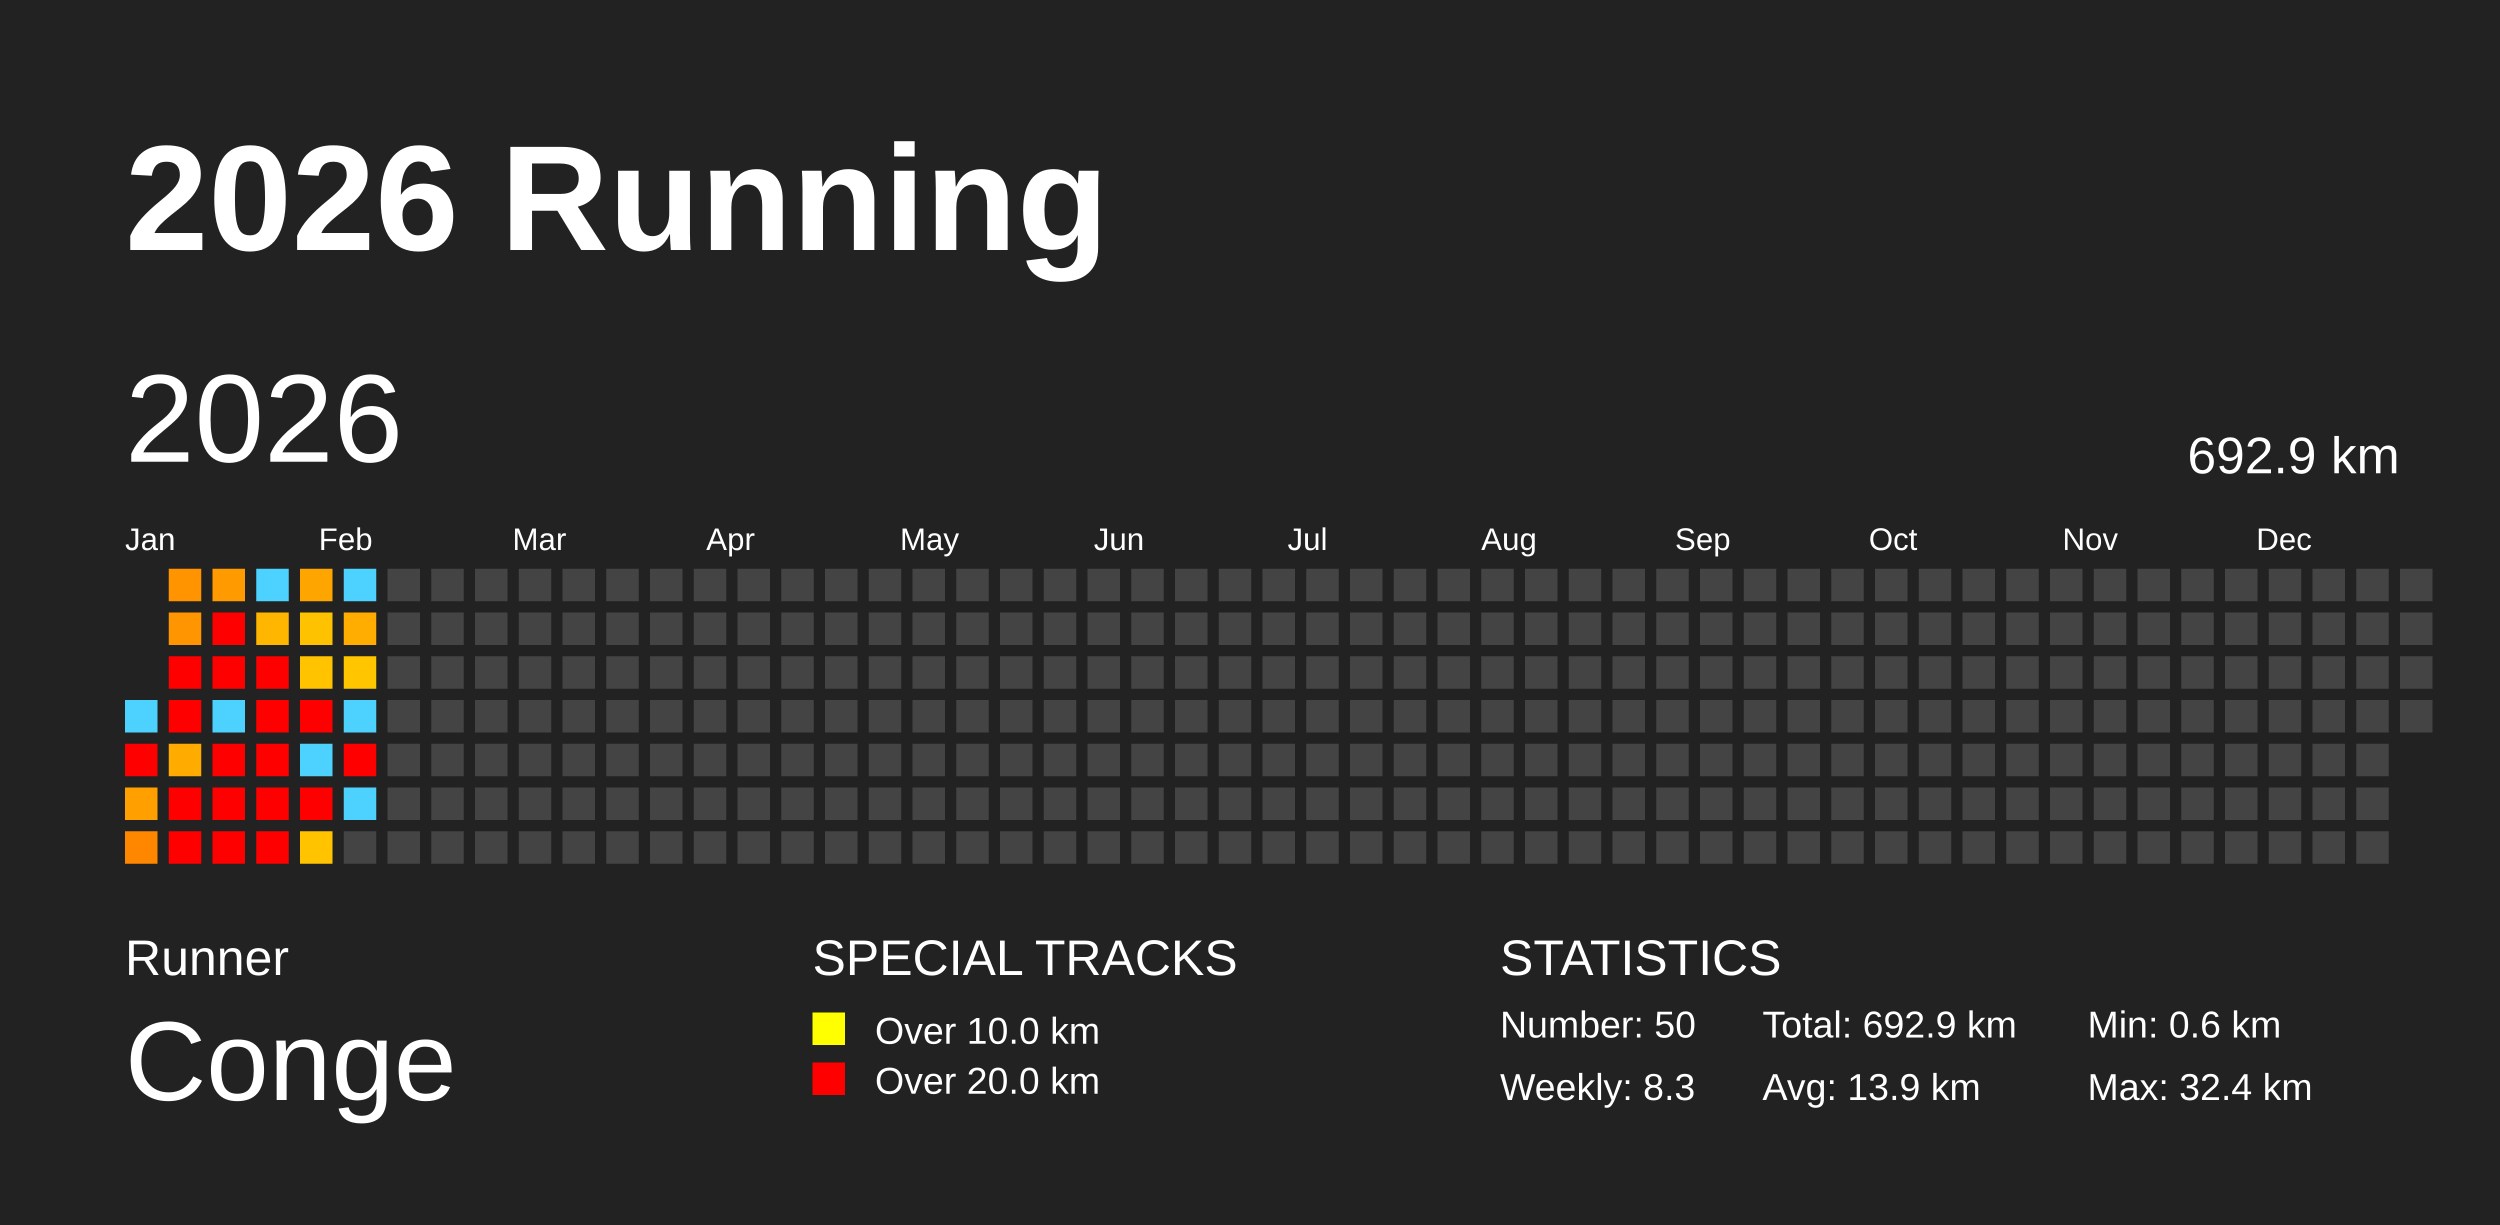
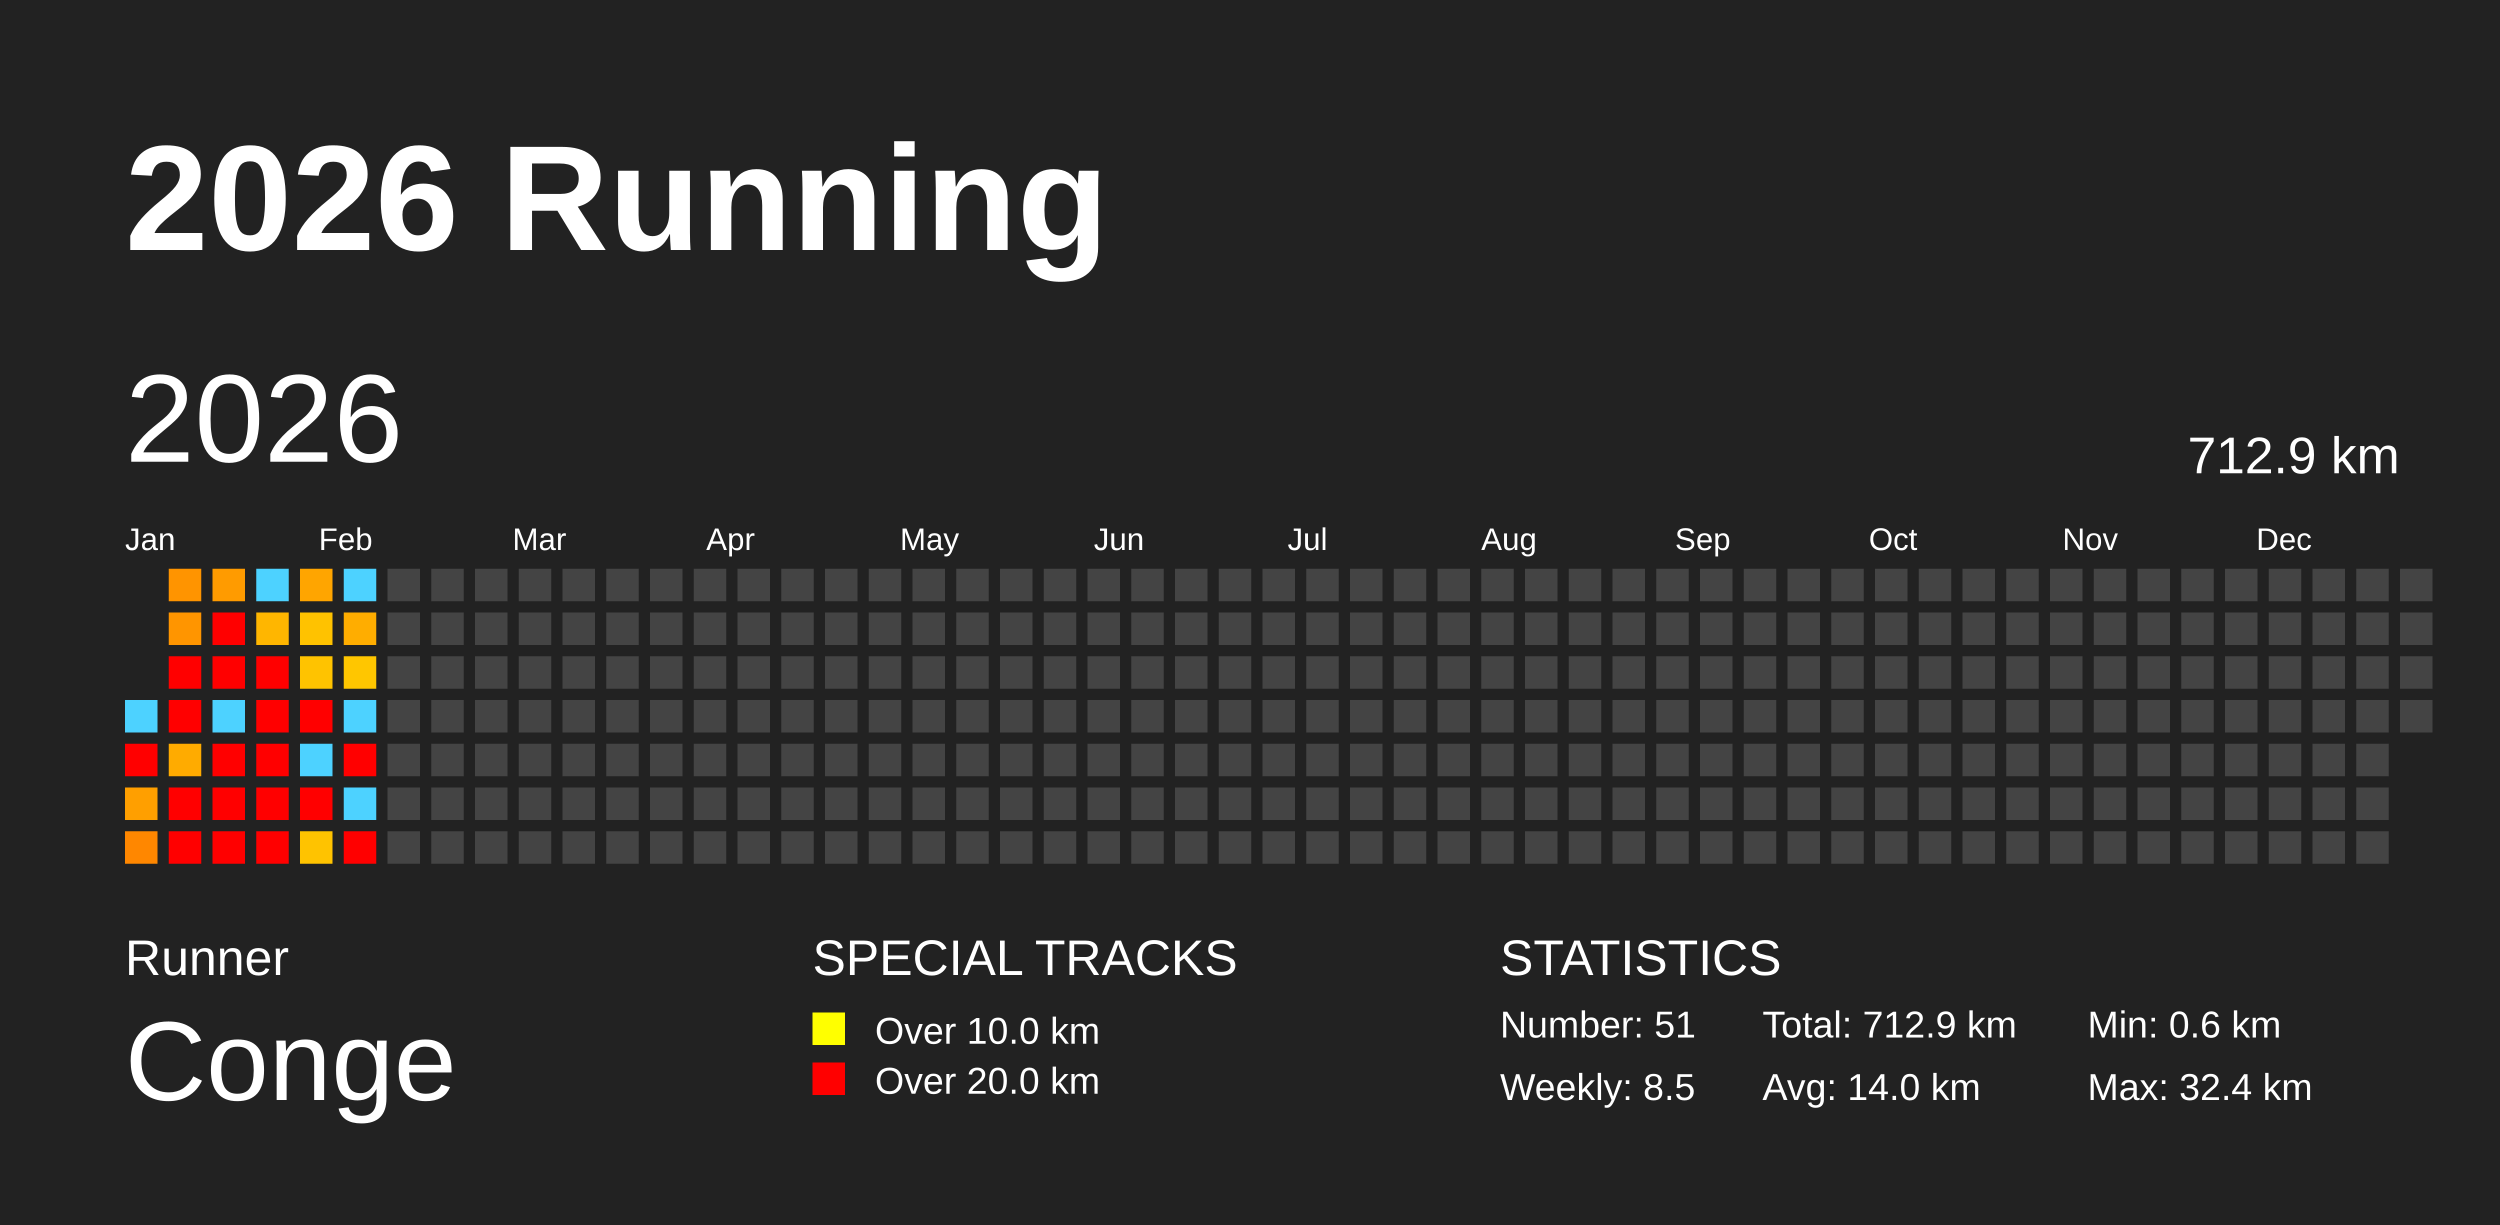
<svg xmlns="http://www.w3.org/2000/svg" baseProfile="full" height="98mm" version="1.1" viewBox="0,0,200,98" width="200mm">
  <defs />
  <rect fill="#222222" height="98" width="200" x="0" y="0" />
  <text fill="#FFFFFF" style="font-size:12px; font-family:Arial; font-weight:bold;" x="10" y="20">2026 Running</text>
  <text fill="#FFFFFF" style="font-size:4px; font-family:Arial" x="10" y="78">Runner</text>
  <text fill="#FFFFFF" style="font-size:9px; font-family:Arial" x="10" y="88">Conge</text>
  <text fill="#FFFFFF" style="font-size:4px; font-family:Arial" x="65" y="78">SPECIAL TRACKS</text>
  <rect fill="yellow" height="2.6" width="2.6" x="65" y="81" />
  <text fill="#FFFFFF" style="font-size:3px; font-family:Arial" x="70" y="83.5">Over 10.0 km</text>
  <rect fill="red" height="2.6" width="2.6" x="65" y="85" />
  <text fill="#FFFFFF" style="font-size:3px; font-family:Arial" x="70" y="87.5">Over 20.0 km</text>
  <text fill="#FFFFFF" style="font-size:4px; font-family:Arial" x="120" y="78">STATISTICS</text>
-   <text fill="#FFFFFF" style="font-size:3px; font-family:Arial" x="120" y="83">Number: 50</text>
-   <text fill="#FFFFFF" style="font-size:3px; font-family:Arial" x="120" y="88">Weekly: 8.3</text>
-   <text fill="#FFFFFF" style="font-size:3px; font-family:Arial" x="141" y="83">Total: 692.9 km</text>
-   <text fill="#FFFFFF" style="font-size:3px; font-family:Arial" x="141" y="88">Avg: 13.9 km</text>
+   <text fill="#FFFFFF" style="font-size:3px; font-family:Arial" x="120" y="83">Number: 51</text>
+   <text fill="#FFFFFF" style="font-size:3px; font-family:Arial" x="120" y="88">Weekly: 8.5</text>
+   <text fill="#FFFFFF" style="font-size:3px; font-family:Arial" x="141" y="83">Total: 712.9 km</text>
+   <text fill="#FFFFFF" style="font-size:3px; font-family:Arial" x="141" y="88">Avg: 14.0 km</text>
  <text fill="#FFFFFF" style="font-size:3px; font-family:Arial" x="167" y="83">Min: 0.6 km</text>
  <text fill="#FFFFFF" style="font-size:3px; font-family:Arial" x="167" y="88">Max: 32.4 km</text>
  <text dominant-baseline="hanging" fill="#FFFFFF" style="font-size:10.0px; font-family:Arial;" x="10" y="30">2026</text>
-   <text dominant-baseline="hanging" fill="#FFFFFF" style="font-size:4.125px; font-family:Arial;" x="175" y="35">692.9 km</text>
+   <text dominant-baseline="hanging" fill="#FFFFFF" style="font-size:4.125px; font-family:Arial;" x="175" y="35">712.9 km</text>
  <text fill="#FFFFFF" style="font-size:2.5px; font-family:Arial" x="10.0" y="44">Jan</text>
  <text fill="#FFFFFF" style="font-size:2.5px; font-family:Arial" x="25.5" y="44">Feb</text>
  <text fill="#FFFFFF" style="font-size:2.5px; font-family:Arial" x="41.0" y="44">Mar</text>
  <text fill="#FFFFFF" style="font-size:2.5px; font-family:Arial" x="56.5" y="44">Apr</text>
  <text fill="#FFFFFF" style="font-size:2.5px; font-family:Arial" x="72.0" y="44">May</text>
  <text fill="#FFFFFF" style="font-size:2.5px; font-family:Arial" x="87.5" y="44">Jun</text>
  <text fill="#FFFFFF" style="font-size:2.5px; font-family:Arial" x="103.0" y="44">Jul</text>
  <text fill="#FFFFFF" style="font-size:2.5px; font-family:Arial" x="118.5" y="44">Aug</text>
  <text fill="#FFFFFF" style="font-size:2.5px; font-family:Arial" x="134.0" y="44">Sep</text>
  <text fill="#FFFFFF" style="font-size:2.5px; font-family:Arial" x="149.5" y="44">Oct</text>
  <text fill="#FFFFFF" style="font-size:2.5px; font-family:Arial" x="165.0" y="44">Nov</text>
  <text fill="#FFFFFF" style="font-size:2.5px; font-family:Arial" x="180.5" y="44">Dec</text>
  <rect fill="#4dd2ff" height="2.6" width="2.6" x="10.0" y="56.0" />
  <rect fill="red" height="2.6" width="2.6" x="10.0" y="59.5" />
  <rect fill="#ff9f00" height="2.6" width="2.6" x="10.0" y="63.0" />
  <rect fill="#ff8700" height="2.6" width="2.6" x="10.0" y="66.5" />
  <rect fill="#ff9400" height="2.6" width="2.6" x="13.5" y="45.5" />
  <rect fill="#ff9500" height="2.6" width="2.6" x="13.5" y="49.0" />
  <rect fill="red" height="2.6" width="2.6" x="13.5" y="52.5" />
  <rect fill="red" height="2.6" width="2.6" x="13.5" y="56.0" />
  <rect fill="#ffab00" height="2.6" width="2.6" x="13.5" y="59.5" />
  <rect fill="red" height="2.6" width="2.6" x="13.5" y="63.0" />
  <rect fill="red" height="2.6" width="2.6" x="13.5" y="66.5" />
  <rect fill="#ff9b00" height="2.6" width="2.6" x="17.0" y="45.5" />
  <rect fill="red" height="2.6" width="2.6" x="17.0" y="49.0" />
  <rect fill="red" height="2.6" width="2.6" x="17.0" y="52.5" />
  <rect fill="#4dd2ff" height="2.6" width="2.6" x="17.0" y="56.0" />
  <rect fill="red" height="2.6" width="2.6" x="17.0" y="59.5" />
  <rect fill="red" height="2.6" width="2.6" x="17.0" y="63.0" />
  <rect fill="red" height="2.6" width="2.6" x="17.0" y="66.5" />
  <rect fill="#4dd2ff" height="2.6" width="2.6" x="20.5" y="45.5" />
  <rect fill="#ffb600" height="2.6" width="2.6" x="20.5" y="49.0" />
  <rect fill="red" height="2.6" width="2.6" x="20.5" y="52.5" />
  <rect fill="red" height="2.6" width="2.6" x="20.5" y="56.0" />
  <rect fill="red" height="2.6" width="2.6" x="20.5" y="59.5" />
  <rect fill="red" height="2.6" width="2.6" x="20.5" y="63.0" />
  <rect fill="red" height="2.6" width="2.6" x="20.5" y="66.5" />
  <rect fill="#ffa500" height="2.6" width="2.6" x="24.0" y="45.5" />
  <rect fill="#ffc200" height="2.6" width="2.6" x="24.0" y="49.0" />
  <rect fill="#ffc300" height="2.6" width="2.6" x="24.0" y="52.5" />
  <rect fill="red" height="2.6" width="2.6" x="24.0" y="56.0" />
  <rect fill="#4dd2ff" height="2.6" width="2.6" x="24.0" y="59.5" />
  <rect fill="red" height="2.6" width="2.6" x="24.0" y="63.0" />
  <rect fill="#ffc300" height="2.6" width="2.6" x="24.0" y="66.5" />
  <rect fill="#4dd2ff" height="2.6" width="2.6" x="27.5" y="45.5" />
  <rect fill="#ffad00" height="2.6" width="2.6" x="27.5" y="49.0" />
  <rect fill="#ffc600" height="2.6" width="2.6" x="27.5" y="52.5" />
  <rect fill="#4dd2ff" height="2.6" width="2.6" x="27.5" y="56.0" />
  <rect fill="red" height="2.6" width="2.6" x="27.5" y="59.5" />
  <rect fill="#4dd2ff" height="2.6" width="2.6" x="27.5" y="63.0" />
-   <rect fill="#444444" height="2.6" width="2.6" x="27.5" y="66.5" />
+   <rect fill="red" height="2.6" width="2.6" x="27.5" y="66.5" />
  <rect fill="#444444" height="2.6" width="2.6" x="31.0" y="45.5" />
  <rect fill="#444444" height="2.6" width="2.6" x="31.0" y="49.0" />
  <rect fill="#444444" height="2.6" width="2.6" x="31.0" y="52.5" />
  <rect fill="#444444" height="2.6" width="2.6" x="31.0" y="56.0" />
  <rect fill="#444444" height="2.6" width="2.6" x="31.0" y="59.5" />
  <rect fill="#444444" height="2.6" width="2.6" x="31.0" y="63.0" />
  <rect fill="#444444" height="2.6" width="2.6" x="31.0" y="66.5" />
  <rect fill="#444444" height="2.6" width="2.6" x="34.5" y="45.5" />
  <rect fill="#444444" height="2.6" width="2.6" x="34.5" y="49.0" />
  <rect fill="#444444" height="2.6" width="2.6" x="34.5" y="52.5" />
  <rect fill="#444444" height="2.6" width="2.6" x="34.5" y="56.0" />
  <rect fill="#444444" height="2.6" width="2.6" x="34.5" y="59.5" />
  <rect fill="#444444" height="2.6" width="2.6" x="34.5" y="63.0" />
  <rect fill="#444444" height="2.6" width="2.6" x="34.5" y="66.5" />
  <rect fill="#444444" height="2.6" width="2.6" x="38.0" y="45.5" />
  <rect fill="#444444" height="2.6" width="2.6" x="38.0" y="49.0" />
  <rect fill="#444444" height="2.6" width="2.6" x="38.0" y="52.5" />
  <rect fill="#444444" height="2.6" width="2.6" x="38.0" y="56.0" />
  <rect fill="#444444" height="2.6" width="2.6" x="38.0" y="59.5" />
  <rect fill="#444444" height="2.6" width="2.6" x="38.0" y="63.0" />
  <rect fill="#444444" height="2.6" width="2.6" x="38.0" y="66.5" />
  <rect fill="#444444" height="2.6" width="2.6" x="41.5" y="45.5" />
  <rect fill="#444444" height="2.6" width="2.6" x="41.5" y="49.0" />
  <rect fill="#444444" height="2.6" width="2.6" x="41.5" y="52.5" />
  <rect fill="#444444" height="2.6" width="2.6" x="41.5" y="56.0" />
  <rect fill="#444444" height="2.6" width="2.6" x="41.5" y="59.5" />
  <rect fill="#444444" height="2.6" width="2.6" x="41.5" y="63.0" />
  <rect fill="#444444" height="2.6" width="2.6" x="41.5" y="66.5" />
  <rect fill="#444444" height="2.6" width="2.6" x="45.0" y="45.5" />
  <rect fill="#444444" height="2.6" width="2.6" x="45.0" y="49.0" />
  <rect fill="#444444" height="2.6" width="2.6" x="45.0" y="52.5" />
  <rect fill="#444444" height="2.6" width="2.6" x="45.0" y="56.0" />
  <rect fill="#444444" height="2.6" width="2.6" x="45.0" y="59.5" />
  <rect fill="#444444" height="2.6" width="2.6" x="45.0" y="63.0" />
  <rect fill="#444444" height="2.6" width="2.6" x="45.0" y="66.5" />
  <rect fill="#444444" height="2.6" width="2.6" x="48.5" y="45.5" />
  <rect fill="#444444" height="2.6" width="2.6" x="48.5" y="49.0" />
  <rect fill="#444444" height="2.6" width="2.6" x="48.5" y="52.5" />
  <rect fill="#444444" height="2.6" width="2.6" x="48.5" y="56.0" />
  <rect fill="#444444" height="2.6" width="2.6" x="48.5" y="59.5" />
  <rect fill="#444444" height="2.6" width="2.6" x="48.5" y="63.0" />
  <rect fill="#444444" height="2.6" width="2.6" x="48.5" y="66.5" />
  <rect fill="#444444" height="2.6" width="2.6" x="52.0" y="45.5" />
  <rect fill="#444444" height="2.6" width="2.6" x="52.0" y="49.0" />
  <rect fill="#444444" height="2.6" width="2.6" x="52.0" y="52.5" />
  <rect fill="#444444" height="2.6" width="2.6" x="52.0" y="56.0" />
  <rect fill="#444444" height="2.6" width="2.6" x="52.0" y="59.5" />
  <rect fill="#444444" height="2.6" width="2.6" x="52.0" y="63.0" />
  <rect fill="#444444" height="2.6" width="2.6" x="52.0" y="66.5" />
  <rect fill="#444444" height="2.6" width="2.6" x="55.5" y="45.5" />
  <rect fill="#444444" height="2.6" width="2.6" x="55.5" y="49.0" />
  <rect fill="#444444" height="2.6" width="2.6" x="55.5" y="52.5" />
  <rect fill="#444444" height="2.6" width="2.6" x="55.5" y="56.0" />
  <rect fill="#444444" height="2.6" width="2.6" x="55.5" y="59.5" />
  <rect fill="#444444" height="2.6" width="2.6" x="55.5" y="63.0" />
  <rect fill="#444444" height="2.6" width="2.6" x="55.5" y="66.5" />
  <rect fill="#444444" height="2.6" width="2.6" x="59.0" y="45.5" />
  <rect fill="#444444" height="2.6" width="2.6" x="59.0" y="49.0" />
  <rect fill="#444444" height="2.6" width="2.6" x="59.0" y="52.5" />
  <rect fill="#444444" height="2.6" width="2.6" x="59.0" y="56.0" />
  <rect fill="#444444" height="2.6" width="2.6" x="59.0" y="59.5" />
  <rect fill="#444444" height="2.6" width="2.6" x="59.0" y="63.0" />
  <rect fill="#444444" height="2.6" width="2.6" x="59.0" y="66.5" />
  <rect fill="#444444" height="2.6" width="2.6" x="62.5" y="45.5" />
  <rect fill="#444444" height="2.6" width="2.6" x="62.5" y="49.0" />
  <rect fill="#444444" height="2.6" width="2.6" x="62.5" y="52.5" />
  <rect fill="#444444" height="2.6" width="2.6" x="62.5" y="56.0" />
  <rect fill="#444444" height="2.6" width="2.6" x="62.5" y="59.5" />
  <rect fill="#444444" height="2.6" width="2.6" x="62.5" y="63.0" />
  <rect fill="#444444" height="2.6" width="2.6" x="62.5" y="66.5" />
  <rect fill="#444444" height="2.6" width="2.6" x="66.0" y="45.5" />
  <rect fill="#444444" height="2.6" width="2.6" x="66.0" y="49.0" />
  <rect fill="#444444" height="2.6" width="2.6" x="66.0" y="52.5" />
  <rect fill="#444444" height="2.6" width="2.6" x="66.0" y="56.0" />
  <rect fill="#444444" height="2.6" width="2.6" x="66.0" y="59.5" />
  <rect fill="#444444" height="2.6" width="2.6" x="66.0" y="63.0" />
  <rect fill="#444444" height="2.6" width="2.6" x="66.0" y="66.5" />
  <rect fill="#444444" height="2.6" width="2.6" x="69.5" y="45.5" />
  <rect fill="#444444" height="2.6" width="2.6" x="69.5" y="49.0" />
  <rect fill="#444444" height="2.6" width="2.6" x="69.5" y="52.5" />
  <rect fill="#444444" height="2.6" width="2.6" x="69.5" y="56.0" />
  <rect fill="#444444" height="2.6" width="2.6" x="69.5" y="59.5" />
  <rect fill="#444444" height="2.6" width="2.6" x="69.5" y="63.0" />
  <rect fill="#444444" height="2.6" width="2.6" x="69.5" y="66.5" />
  <rect fill="#444444" height="2.6" width="2.6" x="73.0" y="45.5" />
  <rect fill="#444444" height="2.6" width="2.6" x="73.0" y="49.0" />
  <rect fill="#444444" height="2.6" width="2.6" x="73.0" y="52.5" />
  <rect fill="#444444" height="2.6" width="2.6" x="73.0" y="56.0" />
  <rect fill="#444444" height="2.6" width="2.6" x="73.0" y="59.5" />
  <rect fill="#444444" height="2.6" width="2.6" x="73.0" y="63.0" />
  <rect fill="#444444" height="2.6" width="2.6" x="73.0" y="66.5" />
  <rect fill="#444444" height="2.6" width="2.6" x="76.5" y="45.5" />
  <rect fill="#444444" height="2.6" width="2.6" x="76.5" y="49.0" />
  <rect fill="#444444" height="2.6" width="2.6" x="76.5" y="52.5" />
  <rect fill="#444444" height="2.6" width="2.6" x="76.5" y="56.0" />
  <rect fill="#444444" height="2.6" width="2.6" x="76.5" y="59.5" />
  <rect fill="#444444" height="2.6" width="2.6" x="76.5" y="63.0" />
  <rect fill="#444444" height="2.6" width="2.6" x="76.5" y="66.5" />
  <rect fill="#444444" height="2.6" width="2.6" x="80.0" y="45.5" />
  <rect fill="#444444" height="2.6" width="2.6" x="80.0" y="49.0" />
  <rect fill="#444444" height="2.6" width="2.6" x="80.0" y="52.5" />
  <rect fill="#444444" height="2.6" width="2.6" x="80.0" y="56.0" />
  <rect fill="#444444" height="2.6" width="2.6" x="80.0" y="59.5" />
  <rect fill="#444444" height="2.6" width="2.6" x="80.0" y="63.0" />
  <rect fill="#444444" height="2.6" width="2.6" x="80.0" y="66.5" />
  <rect fill="#444444" height="2.6" width="2.6" x="83.5" y="45.5" />
  <rect fill="#444444" height="2.6" width="2.6" x="83.5" y="49.0" />
  <rect fill="#444444" height="2.6" width="2.6" x="83.5" y="52.5" />
  <rect fill="#444444" height="2.6" width="2.6" x="83.5" y="56.0" />
  <rect fill="#444444" height="2.6" width="2.6" x="83.5" y="59.5" />
  <rect fill="#444444" height="2.6" width="2.6" x="83.5" y="63.0" />
  <rect fill="#444444" height="2.6" width="2.6" x="83.5" y="66.5" />
  <rect fill="#444444" height="2.6" width="2.6" x="87.0" y="45.5" />
  <rect fill="#444444" height="2.6" width="2.6" x="87.0" y="49.0" />
  <rect fill="#444444" height="2.6" width="2.6" x="87.0" y="52.5" />
  <rect fill="#444444" height="2.6" width="2.6" x="87.0" y="56.0" />
  <rect fill="#444444" height="2.6" width="2.6" x="87.0" y="59.5" />
  <rect fill="#444444" height="2.6" width="2.6" x="87.0" y="63.0" />
  <rect fill="#444444" height="2.6" width="2.6" x="87.0" y="66.5" />
  <rect fill="#444444" height="2.6" width="2.6" x="90.5" y="45.5" />
  <rect fill="#444444" height="2.6" width="2.6" x="90.5" y="49.0" />
  <rect fill="#444444" height="2.6" width="2.6" x="90.5" y="52.5" />
  <rect fill="#444444" height="2.6" width="2.6" x="90.5" y="56.0" />
  <rect fill="#444444" height="2.6" width="2.6" x="90.5" y="59.5" />
  <rect fill="#444444" height="2.6" width="2.6" x="90.5" y="63.0" />
  <rect fill="#444444" height="2.6" width="2.6" x="90.5" y="66.5" />
  <rect fill="#444444" height="2.6" width="2.6" x="94.0" y="45.5" />
  <rect fill="#444444" height="2.6" width="2.6" x="94.0" y="49.0" />
  <rect fill="#444444" height="2.6" width="2.6" x="94.0" y="52.5" />
  <rect fill="#444444" height="2.6" width="2.6" x="94.0" y="56.0" />
  <rect fill="#444444" height="2.6" width="2.6" x="94.0" y="59.5" />
  <rect fill="#444444" height="2.6" width="2.6" x="94.0" y="63.0" />
  <rect fill="#444444" height="2.6" width="2.6" x="94.0" y="66.5" />
  <rect fill="#444444" height="2.6" width="2.6" x="97.5" y="45.5" />
  <rect fill="#444444" height="2.6" width="2.6" x="97.5" y="49.0" />
  <rect fill="#444444" height="2.6" width="2.6" x="97.5" y="52.5" />
  <rect fill="#444444" height="2.6" width="2.6" x="97.5" y="56.0" />
  <rect fill="#444444" height="2.6" width="2.6" x="97.5" y="59.5" />
  <rect fill="#444444" height="2.6" width="2.6" x="97.5" y="63.0" />
  <rect fill="#444444" height="2.6" width="2.6" x="97.5" y="66.5" />
  <rect fill="#444444" height="2.6" width="2.6" x="101.0" y="45.5" />
  <rect fill="#444444" height="2.6" width="2.6" x="101.0" y="49.0" />
  <rect fill="#444444" height="2.6" width="2.6" x="101.0" y="52.5" />
  <rect fill="#444444" height="2.6" width="2.6" x="101.0" y="56.0" />
  <rect fill="#444444" height="2.6" width="2.6" x="101.0" y="59.5" />
  <rect fill="#444444" height="2.6" width="2.6" x="101.0" y="63.0" />
  <rect fill="#444444" height="2.6" width="2.6" x="101.0" y="66.5" />
  <rect fill="#444444" height="2.6" width="2.6" x="104.5" y="45.5" />
  <rect fill="#444444" height="2.6" width="2.6" x="104.5" y="49.0" />
  <rect fill="#444444" height="2.6" width="2.6" x="104.5" y="52.5" />
  <rect fill="#444444" height="2.6" width="2.6" x="104.5" y="56.0" />
  <rect fill="#444444" height="2.6" width="2.6" x="104.5" y="59.5" />
  <rect fill="#444444" height="2.6" width="2.6" x="104.5" y="63.0" />
  <rect fill="#444444" height="2.6" width="2.6" x="104.5" y="66.5" />
  <rect fill="#444444" height="2.6" width="2.6" x="108.0" y="45.5" />
  <rect fill="#444444" height="2.6" width="2.6" x="108.0" y="49.0" />
  <rect fill="#444444" height="2.6" width="2.6" x="108.0" y="52.5" />
  <rect fill="#444444" height="2.6" width="2.6" x="108.0" y="56.0" />
  <rect fill="#444444" height="2.6" width="2.6" x="108.0" y="59.5" />
  <rect fill="#444444" height="2.6" width="2.6" x="108.0" y="63.0" />
  <rect fill="#444444" height="2.6" width="2.6" x="108.0" y="66.5" />
  <rect fill="#444444" height="2.6" width="2.6" x="111.5" y="45.5" />
  <rect fill="#444444" height="2.6" width="2.6" x="111.5" y="49.0" />
  <rect fill="#444444" height="2.6" width="2.6" x="111.5" y="52.5" />
  <rect fill="#444444" height="2.6" width="2.6" x="111.5" y="56.0" />
  <rect fill="#444444" height="2.6" width="2.6" x="111.5" y="59.5" />
  <rect fill="#444444" height="2.6" width="2.6" x="111.5" y="63.0" />
  <rect fill="#444444" height="2.6" width="2.6" x="111.5" y="66.5" />
  <rect fill="#444444" height="2.6" width="2.6" x="115.0" y="45.5" />
  <rect fill="#444444" height="2.6" width="2.6" x="115.0" y="49.0" />
  <rect fill="#444444" height="2.6" width="2.6" x="115.0" y="52.5" />
  <rect fill="#444444" height="2.6" width="2.6" x="115.0" y="56.0" />
  <rect fill="#444444" height="2.6" width="2.6" x="115.0" y="59.5" />
  <rect fill="#444444" height="2.6" width="2.6" x="115.0" y="63.0" />
  <rect fill="#444444" height="2.6" width="2.6" x="115.0" y="66.5" />
  <rect fill="#444444" height="2.6" width="2.6" x="118.5" y="45.5" />
  <rect fill="#444444" height="2.6" width="2.6" x="118.5" y="49.0" />
  <rect fill="#444444" height="2.6" width="2.6" x="118.5" y="52.5" />
  <rect fill="#444444" height="2.6" width="2.6" x="118.5" y="56.0" />
  <rect fill="#444444" height="2.6" width="2.6" x="118.5" y="59.5" />
  <rect fill="#444444" height="2.6" width="2.6" x="118.5" y="63.0" />
  <rect fill="#444444" height="2.6" width="2.6" x="118.5" y="66.5" />
  <rect fill="#444444" height="2.6" width="2.6" x="122.0" y="45.5" />
  <rect fill="#444444" height="2.6" width="2.6" x="122.0" y="49.0" />
  <rect fill="#444444" height="2.6" width="2.6" x="122.0" y="52.5" />
  <rect fill="#444444" height="2.6" width="2.6" x="122.0" y="56.0" />
  <rect fill="#444444" height="2.6" width="2.6" x="122.0" y="59.5" />
  <rect fill="#444444" height="2.6" width="2.6" x="122.0" y="63.0" />
  <rect fill="#444444" height="2.6" width="2.6" x="122.0" y="66.5" />
  <rect fill="#444444" height="2.6" width="2.6" x="125.5" y="45.5" />
  <rect fill="#444444" height="2.6" width="2.6" x="125.5" y="49.0" />
  <rect fill="#444444" height="2.6" width="2.6" x="125.5" y="52.5" />
  <rect fill="#444444" height="2.6" width="2.6" x="125.5" y="56.0" />
  <rect fill="#444444" height="2.6" width="2.6" x="125.5" y="59.5" />
  <rect fill="#444444" height="2.6" width="2.6" x="125.5" y="63.0" />
  <rect fill="#444444" height="2.6" width="2.6" x="125.5" y="66.5" />
  <rect fill="#444444" height="2.6" width="2.6" x="129.0" y="45.5" />
  <rect fill="#444444" height="2.6" width="2.6" x="129.0" y="49.0" />
  <rect fill="#444444" height="2.6" width="2.6" x="129.0" y="52.5" />
  <rect fill="#444444" height="2.6" width="2.6" x="129.0" y="56.0" />
  <rect fill="#444444" height="2.6" width="2.6" x="129.0" y="59.5" />
  <rect fill="#444444" height="2.6" width="2.6" x="129.0" y="63.0" />
  <rect fill="#444444" height="2.6" width="2.6" x="129.0" y="66.5" />
  <rect fill="#444444" height="2.6" width="2.6" x="132.5" y="45.5" />
  <rect fill="#444444" height="2.6" width="2.6" x="132.5" y="49.0" />
  <rect fill="#444444" height="2.6" width="2.6" x="132.5" y="52.5" />
  <rect fill="#444444" height="2.6" width="2.6" x="132.5" y="56.0" />
  <rect fill="#444444" height="2.6" width="2.6" x="132.5" y="59.5" />
  <rect fill="#444444" height="2.6" width="2.6" x="132.5" y="63.0" />
  <rect fill="#444444" height="2.6" width="2.6" x="132.5" y="66.5" />
  <rect fill="#444444" height="2.6" width="2.6" x="136.0" y="45.5" />
  <rect fill="#444444" height="2.6" width="2.6" x="136.0" y="49.0" />
  <rect fill="#444444" height="2.6" width="2.6" x="136.0" y="52.5" />
  <rect fill="#444444" height="2.6" width="2.6" x="136.0" y="56.0" />
  <rect fill="#444444" height="2.6" width="2.6" x="136.0" y="59.5" />
  <rect fill="#444444" height="2.6" width="2.6" x="136.0" y="63.0" />
  <rect fill="#444444" height="2.6" width="2.6" x="136.0" y="66.5" />
  <rect fill="#444444" height="2.6" width="2.6" x="139.5" y="45.5" />
  <rect fill="#444444" height="2.6" width="2.6" x="139.5" y="49.0" />
  <rect fill="#444444" height="2.6" width="2.6" x="139.5" y="52.5" />
  <rect fill="#444444" height="2.6" width="2.6" x="139.5" y="56.0" />
  <rect fill="#444444" height="2.6" width="2.6" x="139.5" y="59.5" />
  <rect fill="#444444" height="2.6" width="2.6" x="139.5" y="63.0" />
  <rect fill="#444444" height="2.6" width="2.6" x="139.5" y="66.5" />
  <rect fill="#444444" height="2.6" width="2.6" x="143.0" y="45.5" />
  <rect fill="#444444" height="2.6" width="2.6" x="143.0" y="49.0" />
  <rect fill="#444444" height="2.6" width="2.6" x="143.0" y="52.5" />
  <rect fill="#444444" height="2.6" width="2.6" x="143.0" y="56.0" />
  <rect fill="#444444" height="2.6" width="2.6" x="143.0" y="59.5" />
  <rect fill="#444444" height="2.6" width="2.6" x="143.0" y="63.0" />
  <rect fill="#444444" height="2.6" width="2.6" x="143.0" y="66.5" />
  <rect fill="#444444" height="2.6" width="2.6" x="146.5" y="45.5" />
  <rect fill="#444444" height="2.6" width="2.6" x="146.5" y="49.0" />
  <rect fill="#444444" height="2.6" width="2.6" x="146.5" y="52.5" />
  <rect fill="#444444" height="2.6" width="2.6" x="146.5" y="56.0" />
  <rect fill="#444444" height="2.6" width="2.6" x="146.5" y="59.5" />
  <rect fill="#444444" height="2.6" width="2.6" x="146.5" y="63.0" />
  <rect fill="#444444" height="2.6" width="2.6" x="146.5" y="66.5" />
  <rect fill="#444444" height="2.6" width="2.6" x="150.0" y="45.5" />
  <rect fill="#444444" height="2.6" width="2.6" x="150.0" y="49.0" />
  <rect fill="#444444" height="2.6" width="2.6" x="150.0" y="52.5" />
  <rect fill="#444444" height="2.6" width="2.6" x="150.0" y="56.0" />
  <rect fill="#444444" height="2.6" width="2.6" x="150.0" y="59.5" />
  <rect fill="#444444" height="2.6" width="2.6" x="150.0" y="63.0" />
  <rect fill="#444444" height="2.6" width="2.6" x="150.0" y="66.5" />
  <rect fill="#444444" height="2.6" width="2.6" x="153.5" y="45.5" />
  <rect fill="#444444" height="2.6" width="2.6" x="153.5" y="49.0" />
  <rect fill="#444444" height="2.6" width="2.6" x="153.5" y="52.5" />
  <rect fill="#444444" height="2.6" width="2.6" x="153.5" y="56.0" />
  <rect fill="#444444" height="2.6" width="2.6" x="153.5" y="59.5" />
  <rect fill="#444444" height="2.6" width="2.6" x="153.5" y="63.0" />
  <rect fill="#444444" height="2.6" width="2.6" x="153.5" y="66.5" />
  <rect fill="#444444" height="2.6" width="2.6" x="157.0" y="45.5" />
  <rect fill="#444444" height="2.6" width="2.6" x="157.0" y="49.0" />
  <rect fill="#444444" height="2.6" width="2.6" x="157.0" y="52.5" />
  <rect fill="#444444" height="2.6" width="2.6" x="157.0" y="56.0" />
  <rect fill="#444444" height="2.6" width="2.6" x="157.0" y="59.5" />
  <rect fill="#444444" height="2.6" width="2.6" x="157.0" y="63.0" />
  <rect fill="#444444" height="2.6" width="2.6" x="157.0" y="66.5" />
  <rect fill="#444444" height="2.6" width="2.6" x="160.5" y="45.5" />
  <rect fill="#444444" height="2.6" width="2.6" x="160.5" y="49.0" />
  <rect fill="#444444" height="2.6" width="2.6" x="160.5" y="52.5" />
  <rect fill="#444444" height="2.6" width="2.6" x="160.5" y="56.0" />
  <rect fill="#444444" height="2.6" width="2.6" x="160.5" y="59.5" />
  <rect fill="#444444" height="2.6" width="2.6" x="160.5" y="63.0" />
  <rect fill="#444444" height="2.6" width="2.6" x="160.5" y="66.5" />
  <rect fill="#444444" height="2.6" width="2.6" x="164.0" y="45.5" />
  <rect fill="#444444" height="2.6" width="2.6" x="164.0" y="49.0" />
  <rect fill="#444444" height="2.6" width="2.6" x="164.0" y="52.5" />
  <rect fill="#444444" height="2.6" width="2.6" x="164.0" y="56.0" />
  <rect fill="#444444" height="2.6" width="2.6" x="164.0" y="59.5" />
  <rect fill="#444444" height="2.6" width="2.6" x="164.0" y="63.0" />
  <rect fill="#444444" height="2.6" width="2.6" x="164.0" y="66.5" />
  <rect fill="#444444" height="2.6" width="2.6" x="167.5" y="45.5" />
  <rect fill="#444444" height="2.6" width="2.6" x="167.5" y="49.0" />
  <rect fill="#444444" height="2.6" width="2.6" x="167.5" y="52.5" />
  <rect fill="#444444" height="2.6" width="2.6" x="167.5" y="56.0" />
  <rect fill="#444444" height="2.6" width="2.6" x="167.5" y="59.5" />
  <rect fill="#444444" height="2.6" width="2.6" x="167.5" y="63.0" />
  <rect fill="#444444" height="2.6" width="2.6" x="167.5" y="66.5" />
  <rect fill="#444444" height="2.6" width="2.6" x="171.0" y="45.5" />
  <rect fill="#444444" height="2.6" width="2.6" x="171.0" y="49.0" />
  <rect fill="#444444" height="2.6" width="2.6" x="171.0" y="52.5" />
  <rect fill="#444444" height="2.6" width="2.6" x="171.0" y="56.0" />
  <rect fill="#444444" height="2.6" width="2.6" x="171.0" y="59.5" />
  <rect fill="#444444" height="2.6" width="2.6" x="171.0" y="63.0" />
  <rect fill="#444444" height="2.6" width="2.6" x="171.0" y="66.5" />
  <rect fill="#444444" height="2.6" width="2.6" x="174.5" y="45.5" />
  <rect fill="#444444" height="2.6" width="2.6" x="174.5" y="49.0" />
  <rect fill="#444444" height="2.6" width="2.6" x="174.5" y="52.5" />
  <rect fill="#444444" height="2.6" width="2.6" x="174.5" y="56.0" />
  <rect fill="#444444" height="2.6" width="2.6" x="174.5" y="59.5" />
  <rect fill="#444444" height="2.6" width="2.6" x="174.5" y="63.0" />
  <rect fill="#444444" height="2.6" width="2.6" x="174.5" y="66.5" />
  <rect fill="#444444" height="2.6" width="2.6" x="178.0" y="45.5" />
  <rect fill="#444444" height="2.6" width="2.6" x="178.0" y="49.0" />
  <rect fill="#444444" height="2.6" width="2.6" x="178.0" y="52.5" />
  <rect fill="#444444" height="2.6" width="2.6" x="178.0" y="56.0" />
  <rect fill="#444444" height="2.6" width="2.6" x="178.0" y="59.5" />
  <rect fill="#444444" height="2.6" width="2.6" x="178.0" y="63.0" />
  <rect fill="#444444" height="2.6" width="2.6" x="178.0" y="66.5" />
  <rect fill="#444444" height="2.6" width="2.6" x="181.5" y="45.5" />
  <rect fill="#444444" height="2.6" width="2.6" x="181.5" y="49.0" />
  <rect fill="#444444" height="2.6" width="2.6" x="181.5" y="52.5" />
  <rect fill="#444444" height="2.6" width="2.6" x="181.5" y="56.0" />
  <rect fill="#444444" height="2.6" width="2.6" x="181.5" y="59.5" />
  <rect fill="#444444" height="2.6" width="2.6" x="181.5" y="63.0" />
  <rect fill="#444444" height="2.6" width="2.6" x="181.5" y="66.5" />
  <rect fill="#444444" height="2.6" width="2.6" x="185.0" y="45.5" />
  <rect fill="#444444" height="2.6" width="2.6" x="185.0" y="49.0" />
  <rect fill="#444444" height="2.6" width="2.6" x="185.0" y="52.5" />
  <rect fill="#444444" height="2.6" width="2.6" x="185.0" y="56.0" />
  <rect fill="#444444" height="2.6" width="2.6" x="185.0" y="59.5" />
  <rect fill="#444444" height="2.6" width="2.6" x="185.0" y="63.0" />
  <rect fill="#444444" height="2.6" width="2.6" x="185.0" y="66.5" />
  <rect fill="#444444" height="2.6" width="2.6" x="188.5" y="45.5" />
  <rect fill="#444444" height="2.6" width="2.6" x="188.5" y="49.0" />
  <rect fill="#444444" height="2.6" width="2.6" x="188.5" y="52.5" />
  <rect fill="#444444" height="2.6" width="2.6" x="188.5" y="56.0" />
  <rect fill="#444444" height="2.6" width="2.6" x="188.5" y="59.5" />
  <rect fill="#444444" height="2.6" width="2.6" x="188.5" y="63.0" />
  <rect fill="#444444" height="2.6" width="2.6" x="188.5" y="66.5" />
  <rect fill="#444444" height="2.6" width="2.6" x="192.0" y="45.5" />
  <rect fill="#444444" height="2.6" width="2.6" x="192.0" y="49.0" />
  <rect fill="#444444" height="2.6" width="2.6" x="192.0" y="52.5" />
  <rect fill="#444444" height="2.6" width="2.6" x="192.0" y="56.0" />
</svg>
